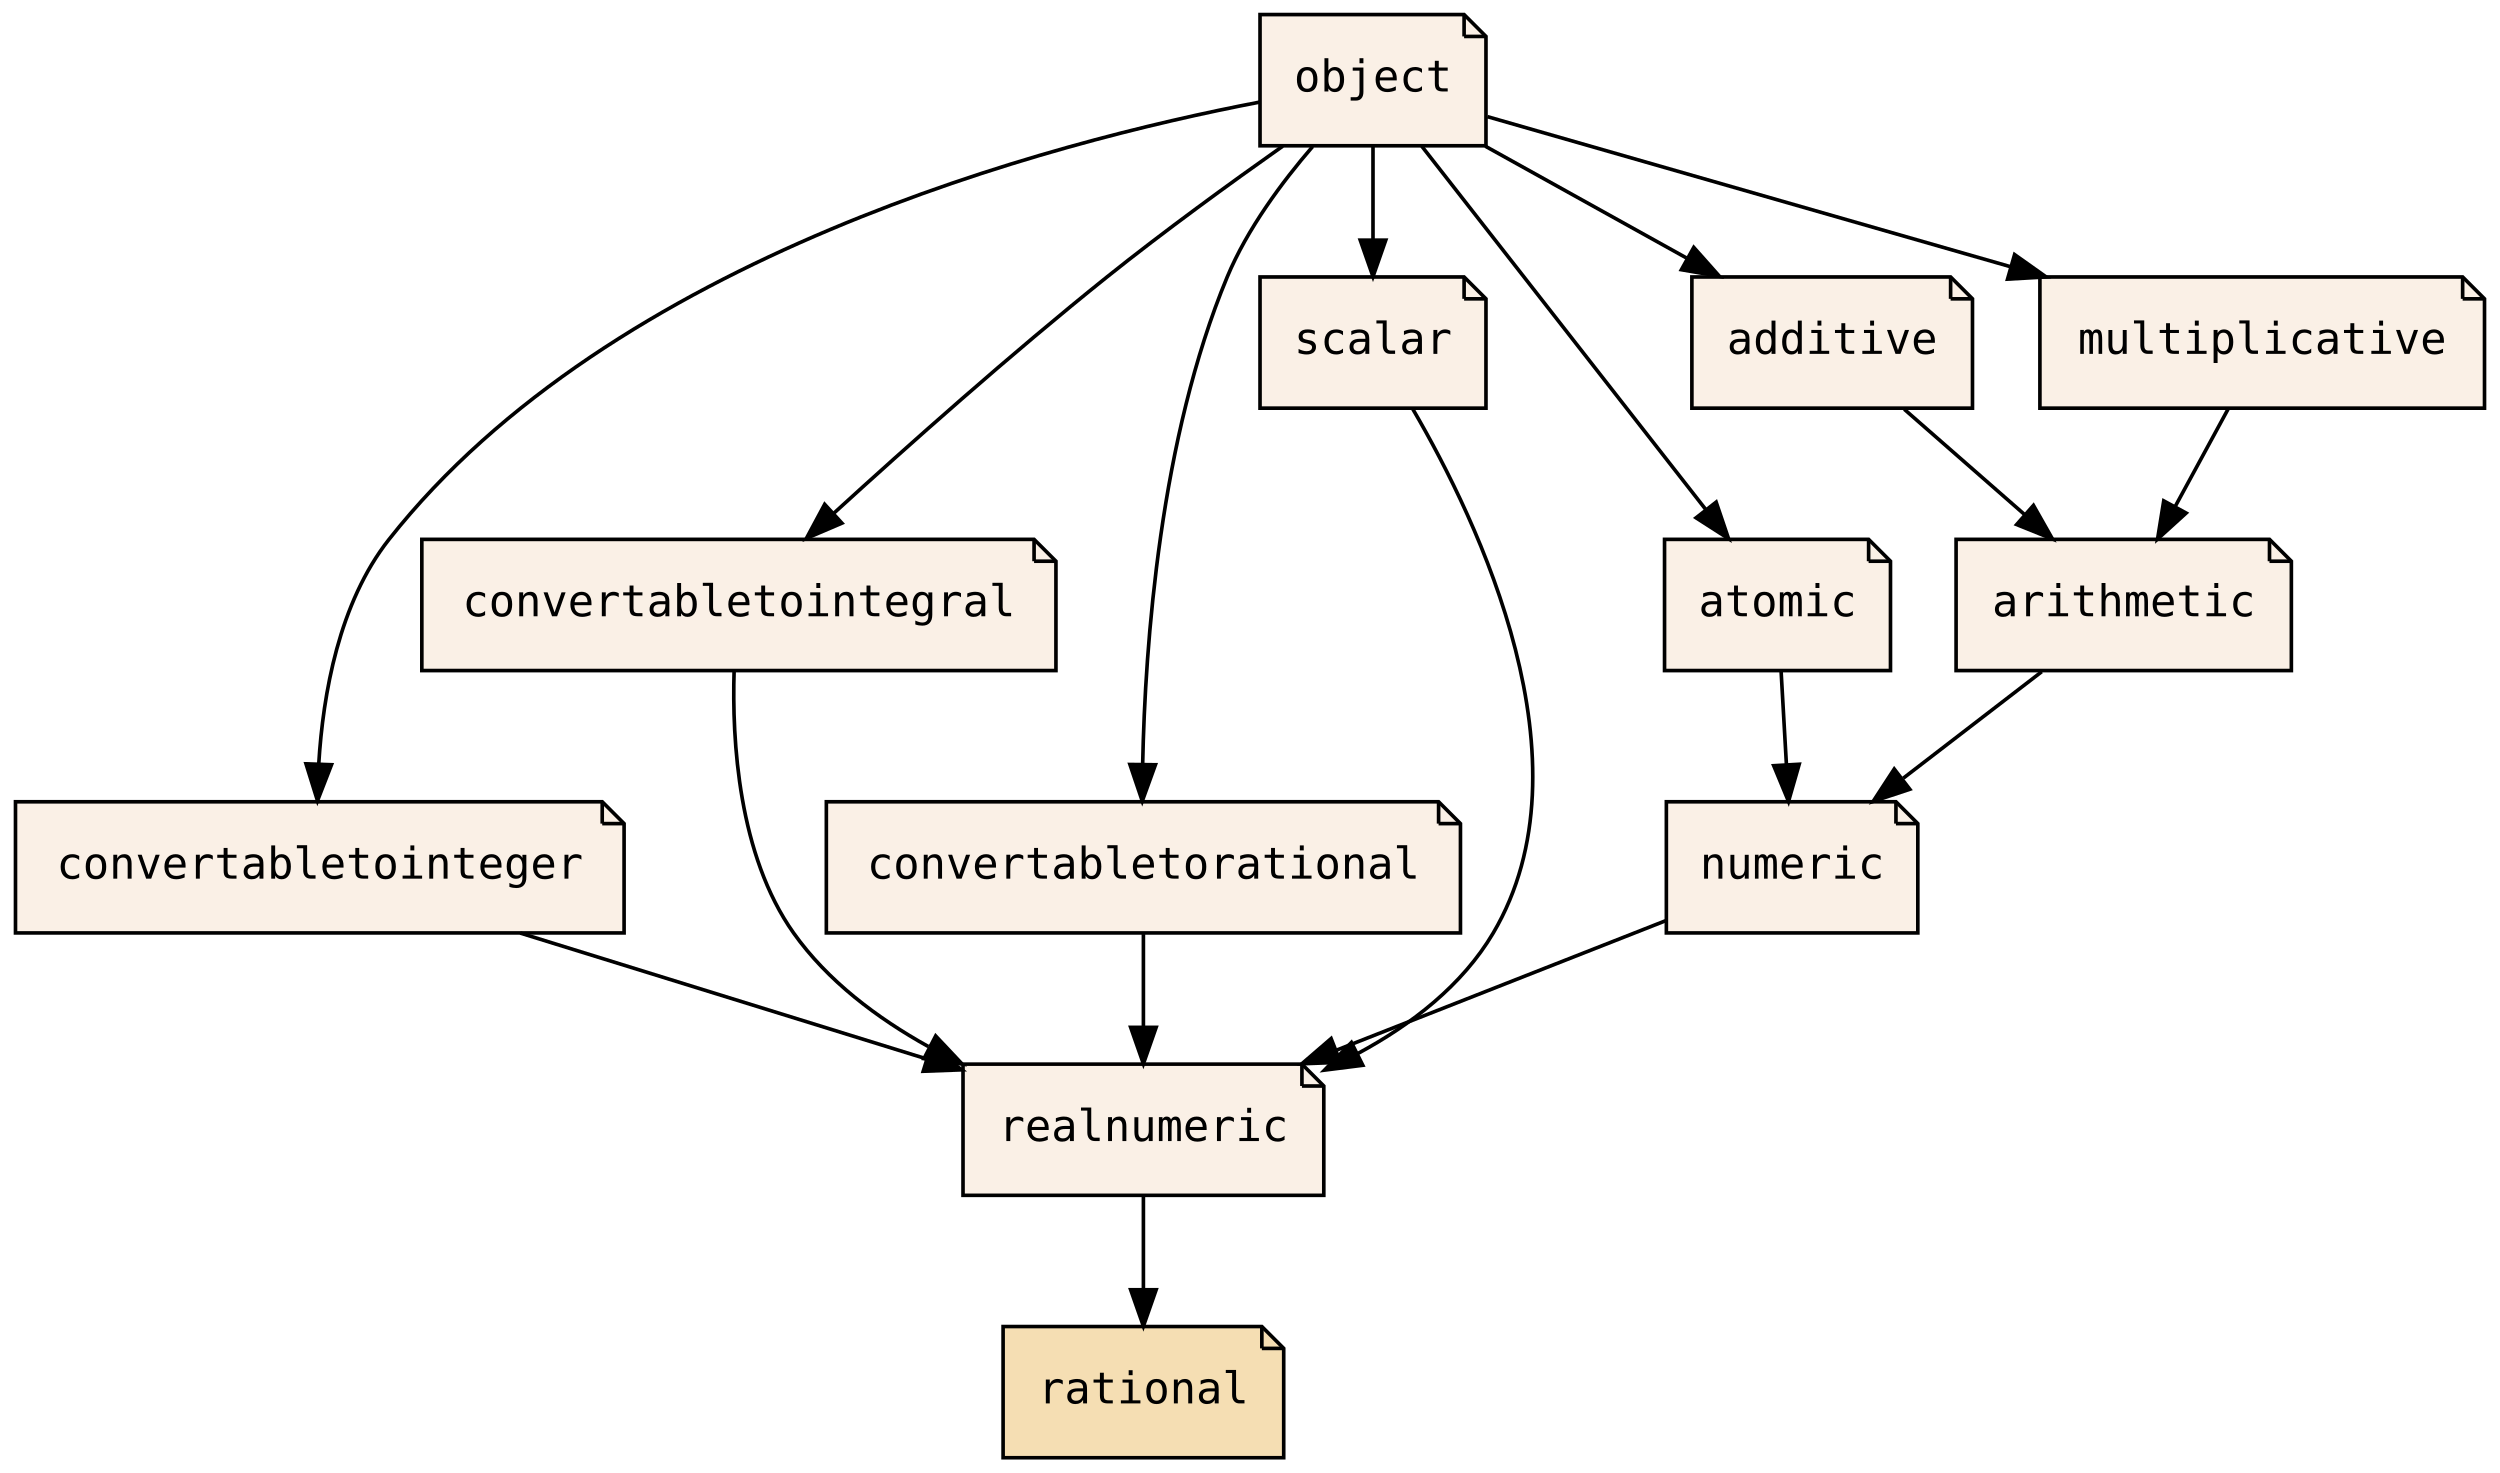
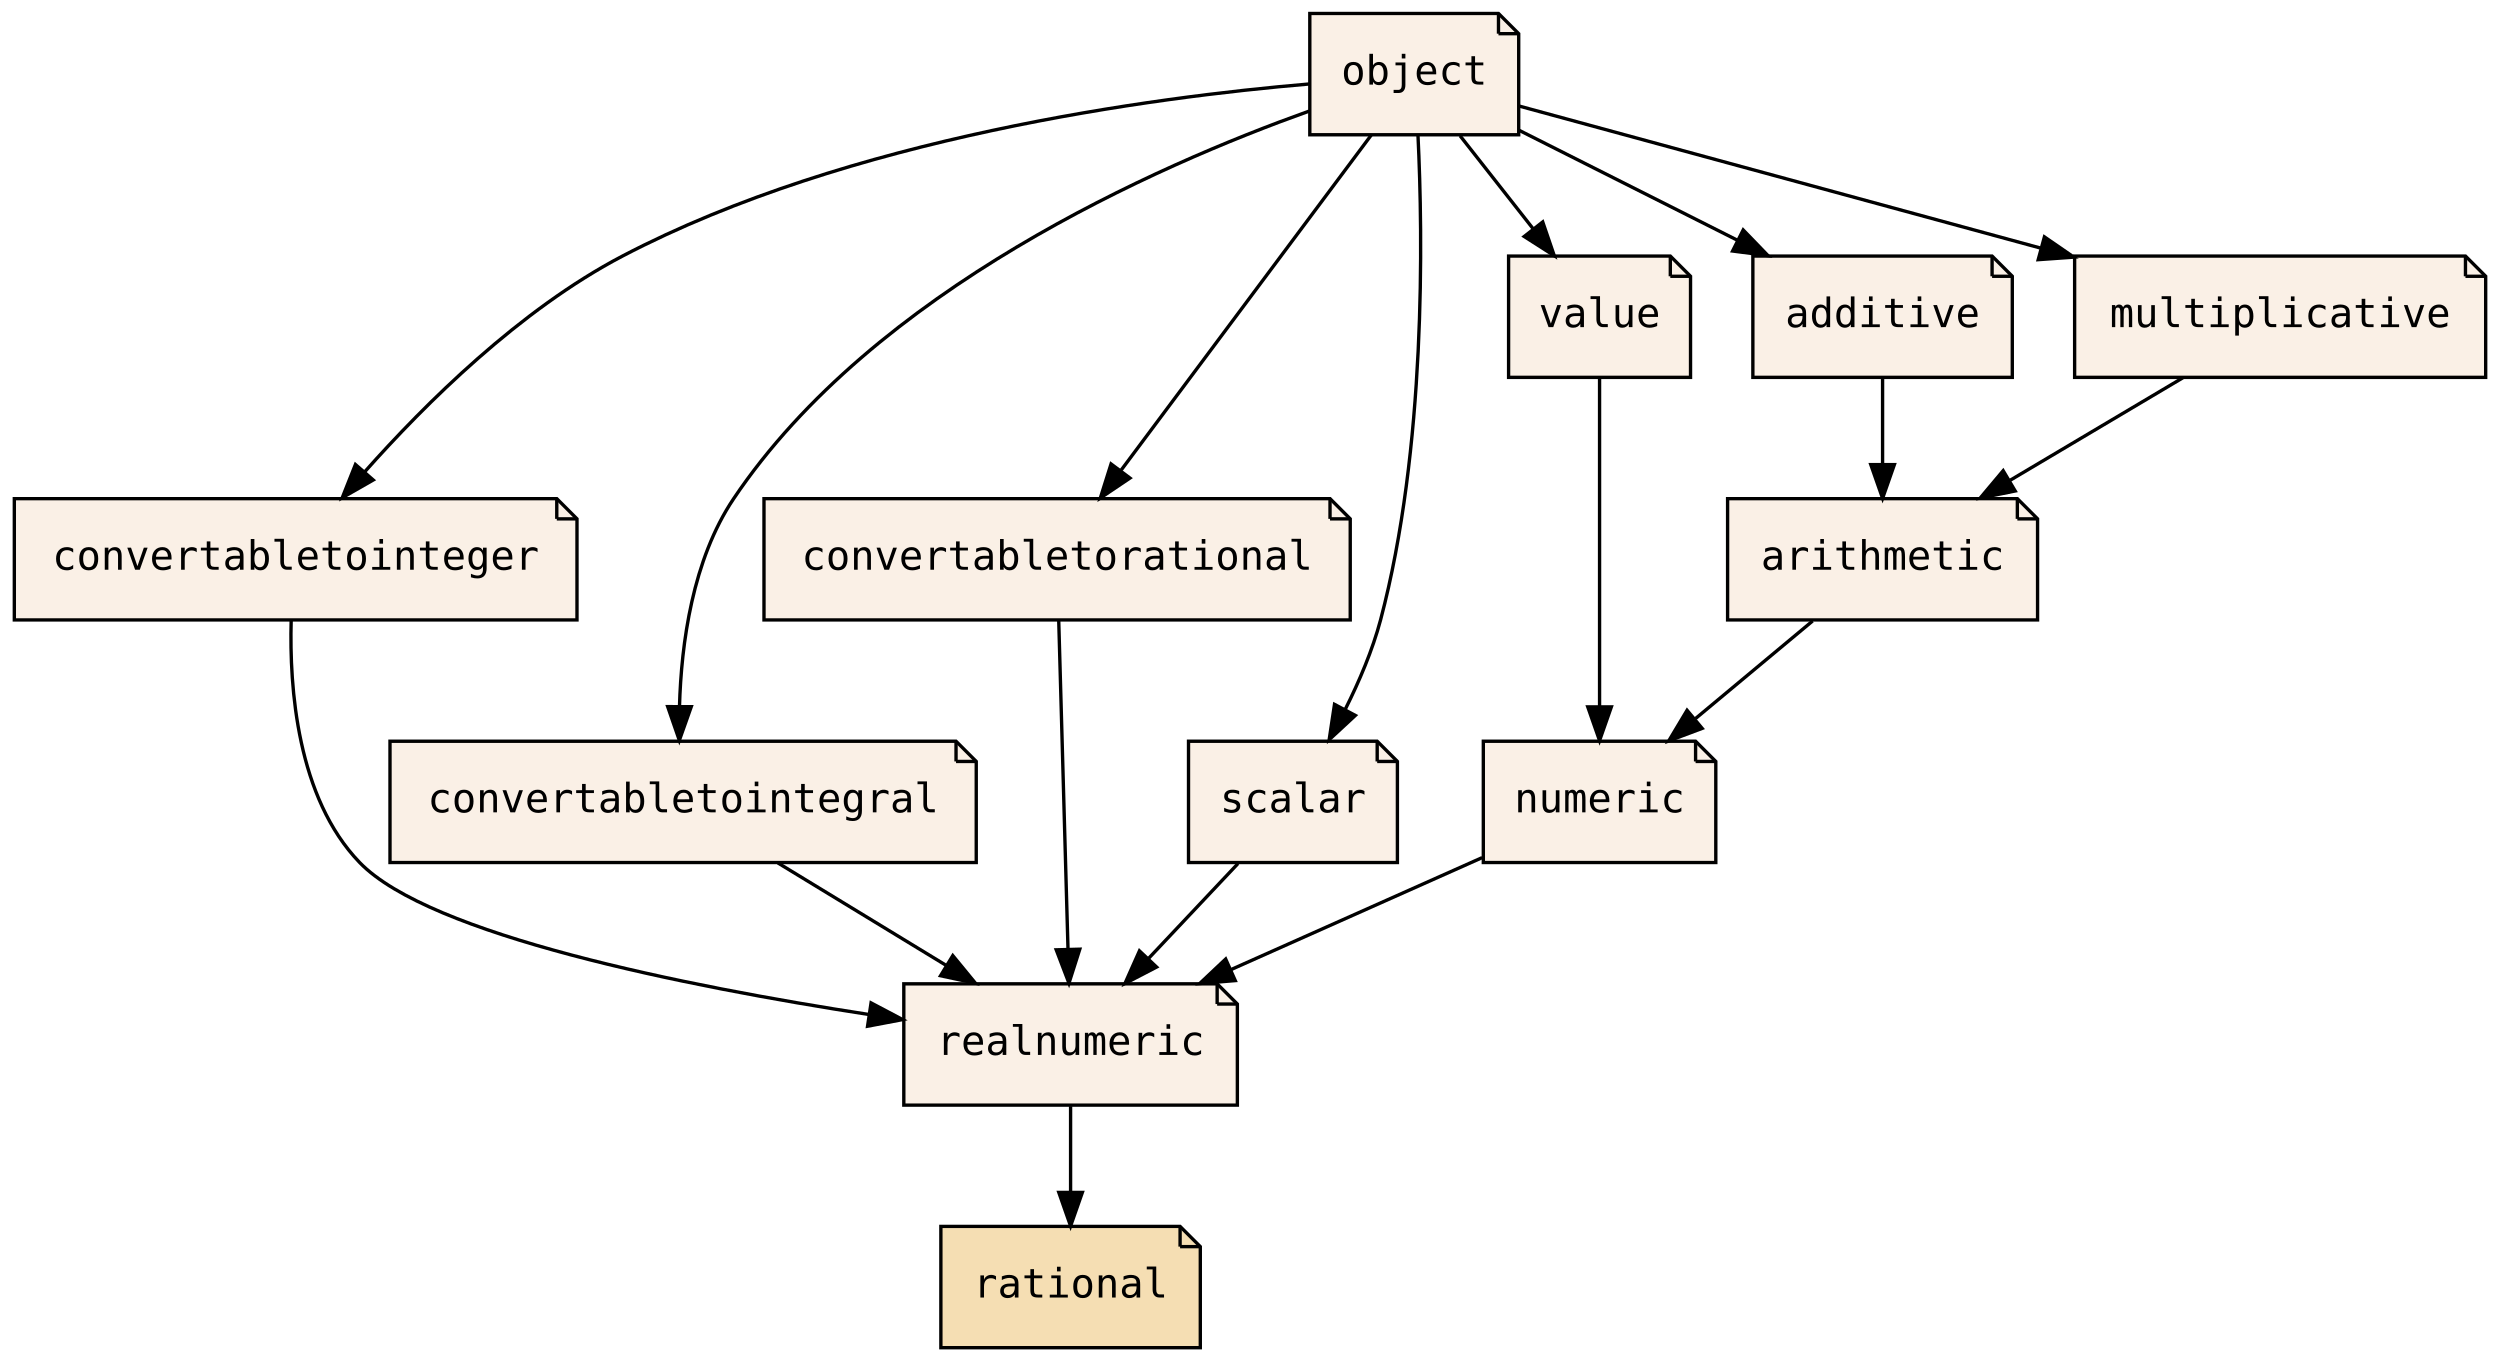
- <svg xmlns="http://www.w3.org/2000/svg" xmlns:xlink="http://www.w3.org/1999/xlink" width="686pt" height="404pt" viewBox="0.00 0.00 685.50 404.00">
+ <svg xmlns="http://www.w3.org/2000/svg" xmlns:xlink="http://www.w3.org/1999/xlink" width="742pt" height="404pt" viewBox="0.00 0.00 741.50 404.00">
  <g id="graph0" class="graph" transform="scale(1 1) rotate(0) translate(4 400)">
-     <polygon fill="transparent" stroke="transparent" points="-4,4 -4,-400 681.5,-400 681.5,4 -4,4" />
+     <polygon fill="transparent" stroke="transparent" points="-4,4 -4,-400 737.5,-400 737.5,4 -4,4" />
    <g id="node1" class="node">
      <g id="a_node1">
        <a xlink:href="PsyllaReference_Types.xhtml#PsyllaReference_Types_Details_realnumeric" xlink:title="realnumeric" target="_parent">
-           <polygon fill="linen" stroke="black" points="353,-108 260,-108 260,-72 359,-72 359,-102 353,-108" />
-           <polyline fill="none" stroke="black" points="353,-108 353,-102 " />
-           <polyline fill="none" stroke="black" points="359,-102 353,-102 " />
-           <text text-anchor="middle" x="309.5" y="-86.9" font-family="Source Code Pro,monospace" font-size="12.00">realnumeric</text>
+           <polygon fill="linen" stroke="black" points="357,-108 264,-108 264,-72 363,-72 363,-102 357,-108" />
+           <polyline fill="none" stroke="black" points="357,-108 357,-102 " />
+           <polyline fill="none" stroke="black" points="363,-102 357,-102 " />
+           <text text-anchor="middle" x="313.5" y="-86.9" font-family="Source Code Pro,monospace" font-size="12.00">realnumeric</text>
        </a>
      </g>
    </g>
    <g id="node2" class="node">
      <g id="a_node2">
        <a xlink:href="PsyllaReference_Types.xhtml#PsyllaReference_Types_Details_rational" xlink:title="rational" target="_parent">
-           <polygon fill="wheat" stroke="black" points="342,-36 271,-36 271,0 348,0 348,-30 342,-36" />
-           <polyline fill="none" stroke="black" points="342,-36 342,-30 " />
-           <polyline fill="none" stroke="black" points="348,-30 342,-30 " />
-           <text text-anchor="middle" x="309.5" y="-14.9" font-family="Source Code Pro,monospace" font-size="12.00">rational</text>
+           <polygon fill="wheat" stroke="black" points="346,-36 275,-36 275,0 352,0 352,-30 346,-36" />
+           <polyline fill="none" stroke="black" points="346,-36 346,-30 " />
+           <polyline fill="none" stroke="black" points="352,-30 346,-30 " />
+           <text text-anchor="middle" x="313.5" y="-14.9" font-family="Source Code Pro,monospace" font-size="12.00">rational</text>
        </a>
      </g>
    </g>
    <g id="edge1" class="edge">
-       <path fill="none" stroke="black" d="M309.5,-71.7C309.5,-63.98 309.5,-54.71 309.5,-46.11" />
-       <polygon fill="black" stroke="black" points="313,-46.1 309.5,-36.1 306,-46.1 313,-46.1" />
+       <path fill="none" stroke="black" d="M313.5,-71.7C313.5,-63.98 313.5,-54.71 313.5,-46.11" />
+       <polygon fill="black" stroke="black" points="317,-46.1 313.5,-36.1 310,-46.1 317,-46.1" />
    </g>
    <g id="node3" class="node">
      <g id="a_node3">
        <a xlink:href="PsyllaReference_Types.xhtml#PsyllaReference_Types_Details_numeric" xlink:title="numeric" target="_parent">
-           <polygon fill="linen" stroke="black" points="516,-180 453,-180 453,-144 522,-144 522,-174 516,-180" />
-           <polyline fill="none" stroke="black" points="516,-180 516,-174 " />
-           <polyline fill="none" stroke="black" points="522,-174 516,-174 " />
-           <text text-anchor="middle" x="487.5" y="-158.9" font-family="Source Code Pro,monospace" font-size="12.00">numeric</text>
+           <polygon fill="linen" stroke="black" points="499,-180 436,-180 436,-144 505,-144 505,-174 499,-180" />
+           <polyline fill="none" stroke="black" points="499,-180 499,-174 " />
+           <polyline fill="none" stroke="black" points="505,-174 499,-174 " />
+           <text text-anchor="middle" x="470.5" y="-158.9" font-family="Source Code Pro,monospace" font-size="12.00">numeric</text>
        </a>
      </g>
    </g>
    <g id="edge2" class="edge">
-       <path fill="none" stroke="black" d="M452.76,-147.34C427.12,-137.26 391.78,-123.36 362.61,-111.89" />
-       <polygon fill="black" stroke="black" points="363.57,-108.5 352.98,-108.1 361.01,-115.02 363.57,-108.5" />
+       <path fill="none" stroke="black" d="M435.66,-145.46C413.72,-135.69 385.13,-122.94 361.12,-112.23" />
+       <polygon fill="black" stroke="black" points="362.38,-108.96 351.82,-108.09 359.53,-115.36 362.38,-108.96" />
    </g>
    <g id="node4" class="node">
      <g id="a_node4">
        <a xlink:href="PsyllaReference_Types.xhtml#PsyllaReference_Types_Details_convertabletointeger" xlink:title="convertabletointeger" target="_parent">
-           <polygon fill="linen" stroke="black" points="161,-180 0,-180 0,-144 167,-144 167,-174 161,-180" />
-           <polyline fill="none" stroke="black" points="161,-180 161,-174 " />
-           <polyline fill="none" stroke="black" points="167,-174 161,-174 " />
-           <text text-anchor="middle" x="83.5" y="-158.9" font-family="Source Code Pro,monospace" font-size="12.00">convertabletointeger</text>
+           <polygon fill="linen" stroke="black" points="161,-252 0,-252 0,-216 167,-216 167,-246 161,-252" />
+           <polyline fill="none" stroke="black" points="161,-252 161,-246 " />
+           <polyline fill="none" stroke="black" points="167,-246 161,-246 " />
+           <text text-anchor="middle" x="83.5" y="-230.9" font-family="Source Code Pro,monospace" font-size="12.00">convertabletointeger</text>
        </a>
      </g>
    </g>
    <g id="edge3" class="edge">
-       <path fill="none" stroke="black" d="M138.5,-143.97C172.15,-133.54 215.22,-120.2 249.72,-109.52" />
-       <polygon fill="black" stroke="black" points="251.15,-112.74 259.67,-106.44 249.08,-106.05 251.15,-112.74" />
+       <path fill="none" stroke="black" d="M82.17,-215.81C81.62,-195.85 83.96,-163.22 102.5,-144 123.24,-122.51 198.89,-107.34 253.68,-98.89" />
+       <polygon fill="black" stroke="black" points="254.28,-102.34 263.65,-97.39 253.24,-95.42 254.28,-102.34" />
    </g>
    <g id="node5" class="node">
      <g id="a_node5">
        <a xlink:href="PsyllaReference_Types.xhtml#PsyllaReference_Types_Details_convertabletointegral" xlink:title="convertabletointegral" target="_parent">
-           <polygon fill="linen" stroke="black" points="279.5,-252 111.5,-252 111.5,-216 285.5,-216 285.5,-246 279.5,-252" />
-           <polyline fill="none" stroke="black" points="279.5,-252 279.5,-246 " />
-           <polyline fill="none" stroke="black" points="285.5,-246 279.5,-246 " />
-           <text text-anchor="middle" x="198.5" y="-230.9" font-family="Source Code Pro,monospace" font-size="12.00">convertabletointegral</text>
+           <polygon fill="linen" stroke="black" points="279.5,-180 111.5,-180 111.5,-144 285.5,-144 285.5,-174 279.5,-180" />
+           <polyline fill="none" stroke="black" points="279.5,-180 279.5,-174 " />
+           <polyline fill="none" stroke="black" points="285.5,-174 279.5,-174 " />
+           <text text-anchor="middle" x="198.5" y="-158.9" font-family="Source Code Pro,monospace" font-size="12.00">convertabletointegral</text>
        </a>
      </g>
    </g>
    <g id="edge4" class="edge">
-       <path fill="none" stroke="black" d="M197.19,-215.95C196.59,-196.72 198.37,-165.35 213.5,-144 222.8,-130.88 236.42,-120.64 250.5,-112.82" />
-       <polygon fill="black" stroke="black" points="252.5,-115.73 259.77,-108.02 249.28,-109.51 252.5,-115.73" />
+       <path fill="none" stroke="black" d="M226.63,-143.88C241.67,-134.72 260.37,-123.34 276.56,-113.48" />
+       <polygon fill="black" stroke="black" points="278.54,-116.38 285.26,-108.19 274.9,-110.4 278.54,-116.38" />
    </g>
    <g id="node6" class="node">
      <g id="a_node6">
        <a xlink:href="PsyllaReference_Types.xhtml#PsyllaReference_Types_Details_convertabletorational" xlink:title="convertabletorational" target="_parent">
-           <polygon fill="linen" stroke="black" points="390.5,-180 222.5,-180 222.5,-144 396.5,-144 396.5,-174 390.5,-180" />
-           <polyline fill="none" stroke="black" points="390.5,-180 390.5,-174 " />
-           <polyline fill="none" stroke="black" points="396.5,-174 390.5,-174 " />
-           <text text-anchor="middle" x="309.5" y="-158.9" font-family="Source Code Pro,monospace" font-size="12.00">convertabletorational</text>
+           <polygon fill="linen" stroke="black" points="390.5,-252 222.5,-252 222.5,-216 396.5,-216 396.5,-246 390.5,-252" />
+           <polyline fill="none" stroke="black" points="390.5,-252 390.5,-246 " />
+           <polyline fill="none" stroke="black" points="396.5,-246 390.5,-246 " />
+           <text text-anchor="middle" x="309.5" y="-230.9" font-family="Source Code Pro,monospace" font-size="12.00">convertabletorational</text>
        </a>
      </g>
    </g>
    <g id="edge5" class="edge">
-       <path fill="none" stroke="black" d="M309.5,-143.7C309.5,-135.98 309.5,-126.71 309.5,-118.11" />
-       <polygon fill="black" stroke="black" points="313,-118.1 309.5,-108.1 306,-118.1 313,-118.1" />
+       <path fill="none" stroke="black" d="M309.98,-215.87C310.66,-191.67 311.92,-147.21 312.73,-118.39" />
+       <polygon fill="black" stroke="black" points="316.23,-118.28 313.02,-108.19 309.24,-118.09 316.23,-118.28" />
    </g>
    <g id="node7" class="node">
      <g id="a_node7">
        <a xlink:href="PsyllaReference_Types.xhtml#PsyllaReference_Types_Details_scalar" xlink:title="scalar" target="_parent">
-           <polygon fill="linen" stroke="black" points="397.5,-324 341.5,-324 341.5,-288 403.5,-288 403.5,-318 397.5,-324" />
-           <polyline fill="none" stroke="black" points="397.5,-324 397.5,-318 " />
-           <polyline fill="none" stroke="black" points="403.5,-318 397.5,-318 " />
-           <text text-anchor="middle" x="372.5" y="-302.9" font-family="Source Code Pro,monospace" font-size="12.00">scalar</text>
+           <polygon fill="linen" stroke="black" points="404.5,-180 348.5,-180 348.5,-144 410.5,-144 410.5,-174 404.5,-180" />
+           <polyline fill="none" stroke="black" points="404.5,-180 404.5,-174 " />
+           <polyline fill="none" stroke="black" points="410.5,-174 404.5,-174 " />
+           <text text-anchor="middle" x="379.5" y="-158.9" font-family="Source Code Pro,monospace" font-size="12.00">scalar</text>
        </a>
      </g>
    </g>
    <g id="edge6" class="edge">
-       <path fill="none" stroke="black" d="M383.44,-287.72C401.53,-256.76 433.05,-190.69 405.5,-144 397.01,-129.61 383.05,-118.85 368.38,-110.94" />
-       <polygon fill="black" stroke="black" points="369.7,-107.69 359.19,-106.36 366.58,-113.95 369.7,-107.69" />
+       <path fill="none" stroke="black" d="M363.19,-143.7C355.19,-135.22 345.43,-124.86 336.68,-115.58" />
+       <polygon fill="black" stroke="black" points="339.03,-112.98 329.63,-108.1 333.94,-117.78 339.03,-112.98" />
    </g>
    <g id="node8" class="node">
      <g id="a_node8">
-         <a xlink:href="PsyllaReference_Types.xhtml#PsyllaReference_Types_Details_atomic" xlink:title="atomic" target="_parent">
-           <polygon fill="linen" stroke="black" points="508.5,-252 452.5,-252 452.5,-216 514.5,-216 514.5,-246 508.5,-252" />
-           <polyline fill="none" stroke="black" points="508.5,-252 508.5,-246 " />
-           <polyline fill="none" stroke="black" points="514.5,-246 508.5,-246 " />
-           <text text-anchor="middle" x="483.5" y="-230.9" font-family="Source Code Pro,monospace" font-size="12.00">atomic</text>
+         <a xlink:href="PsyllaReference_Types.xhtml#PsyllaReference_Types_Details_arithmetic" xlink:title="arithmetic" target="_parent">
+           <polygon fill="linen" stroke="black" points="594.5,-252 508.5,-252 508.5,-216 600.5,-216 600.5,-246 594.5,-252" />
+           <polyline fill="none" stroke="black" points="594.5,-252 594.5,-246 " />
+           <polyline fill="none" stroke="black" points="600.5,-246 594.5,-246 " />
+           <text text-anchor="middle" x="554.5" y="-230.9" font-family="Source Code Pro,monospace" font-size="12.00">arithmetic</text>
        </a>
      </g>
    </g>
    <g id="edge7" class="edge">
-       <path fill="none" stroke="black" d="M484.49,-215.7C484.93,-207.98 485.46,-198.71 485.95,-190.11" />
-       <polygon fill="black" stroke="black" points="489.45,-190.29 486.52,-180.1 482.46,-189.89 489.45,-190.29" />
+       <path fill="none" stroke="black" d="M533.74,-215.7C523.26,-206.97 510.39,-196.24 499,-186.75" />
+       <polygon fill="black" stroke="black" points="500.95,-183.82 491.03,-180.1 496.47,-189.19 500.95,-183.82" />
    </g>
    <g id="node9" class="node">
      <g id="a_node9">
-         <a xlink:href="PsyllaReference_Types.xhtml#PsyllaReference_Types_Details_arithmetic" xlink:title="arithmetic" target="_parent">
-           <polygon fill="linen" stroke="black" points="618.5,-252 532.5,-252 532.5,-216 624.5,-216 624.5,-246 618.5,-252" />
-           <polyline fill="none" stroke="black" points="618.5,-252 618.5,-246 " />
-           <polyline fill="none" stroke="black" points="624.5,-246 618.5,-246 " />
-           <text text-anchor="middle" x="578.5" y="-230.9" font-family="Source Code Pro,monospace" font-size="12.00">arithmetic</text>
+         <a xlink:href="PsyllaReference_Types.xhtml#PsyllaReference_Types_Details_value" xlink:title="value" target="_parent">
+           <polygon fill="linen" stroke="black" points="491.5,-324 443.5,-324 443.5,-288 497.5,-288 497.5,-318 491.5,-324" />
+           <polyline fill="none" stroke="black" points="491.5,-324 491.5,-318 " />
+           <polyline fill="none" stroke="black" points="497.5,-318 491.5,-318 " />
+           <text text-anchor="middle" x="470.5" y="-302.9" font-family="Source Code Pro,monospace" font-size="12.00">value</text>
        </a>
      </g>
    </g>
    <g id="edge8" class="edge">
-       <path fill="none" stroke="black" d="M556.01,-215.7C544.54,-206.88 530.44,-196.03 518.02,-186.47" />
-       <polygon fill="black" stroke="black" points="519.8,-183.43 509.74,-180.1 515.53,-188.98 519.8,-183.43" />
+       <path fill="none" stroke="black" d="M470.5,-287.87C470.5,-263.67 470.5,-219.21 470.5,-190.39" />
+       <polygon fill="black" stroke="black" points="474,-190.19 470.5,-180.19 467,-190.19 474,-190.19" />
    </g>
    <g id="node10" class="node">
      <g id="a_node10">
        <a xlink:href="PsyllaReference_Types.xhtml#PsyllaReference_Types_Details_object" xlink:title="object" target="_parent">
-           <polygon fill="linen" stroke="black" points="397.5,-396 341.5,-396 341.5,-360 403.5,-360 403.5,-390 397.5,-396" />
-           <polyline fill="none" stroke="black" points="397.5,-396 397.5,-390 " />
-           <polyline fill="none" stroke="black" points="403.5,-390 397.5,-390 " />
-           <text text-anchor="middle" x="372.5" y="-374.9" font-family="Source Code Pro,monospace" font-size="12.00">object</text>
+           <polygon fill="linen" stroke="black" points="440.5,-396 384.5,-396 384.5,-360 446.5,-360 446.5,-390 440.5,-396" />
+           <polyline fill="none" stroke="black" points="440.5,-396 440.5,-390 " />
+           <polyline fill="none" stroke="black" points="446.5,-390 440.5,-390 " />
+           <text text-anchor="middle" x="415.5" y="-374.9" font-family="Source Code Pro,monospace" font-size="12.00">object</text>
        </a>
      </g>
    </g>
    <g id="edge9" class="edge">
-       <path fill="none" stroke="black" d="M341.39,-371.98C284.46,-361.08 163.78,-329.65 102.5,-252 88.77,-234.6 84.38,-209.56 83.22,-190.46" />
-       <polygon fill="black" stroke="black" points="86.71,-190.15 82.87,-180.28 79.72,-190.4 86.71,-190.15" />
+       <path fill="none" stroke="black" d="M384.47,-375.09C337.77,-371.13 247.76,-359.2 180.5,-324 150.11,-308.1 122.01,-280.25 103.97,-259.93" />
+       <polygon fill="black" stroke="black" points="106.53,-257.54 97.33,-252.28 101.24,-262.13 106.53,-257.54" />
    </g>
    <g id="edge10" class="edge">
-       <path fill="none" stroke="black" d="M347.74,-359.9C333.4,-349.78 315.15,-336.53 299.5,-324 273.25,-302.98 244.6,-277.47 224.54,-259.16" />
-       <polygon fill="black" stroke="black" points="226.77,-256.45 217.03,-252.28 222.04,-261.61 226.77,-256.45" />
+       <path fill="none" stroke="black" d="M384.37,-367.05C338.88,-350.79 255.14,-313.95 213.5,-252 201.31,-233.87 197.95,-209.09 197.42,-190.28" />
+       <polygon fill="black" stroke="black" points="200.92,-190.25 197.38,-180.26 193.92,-190.27 200.92,-190.25" />
    </g>
    <g id="edge11" class="edge">
-       <path fill="none" stroke="black" d="M355.94,-359.79C347.55,-350.05 337.99,-337.2 332.5,-324 314.09,-279.73 309.98,-223.36 309.3,-190.41" />
-       <polygon fill="black" stroke="black" points="312.8,-190.15 309.19,-180.19 305.8,-190.23 312.8,-190.15" />
+       <path fill="none" stroke="black" d="M402.71,-359.87C384.25,-335.14 349.99,-289.24 328.54,-260.51" />
+       <polygon fill="black" stroke="black" points="331.12,-258.11 322.33,-252.19 325.51,-262.3 331.12,-258.11" />
    </g>
    <g id="edge12" class="edge">
-       <path fill="none" stroke="black" d="M372.5,-359.7C372.5,-351.98 372.5,-342.71 372.5,-334.11" />
-       <polygon fill="black" stroke="black" points="376,-334.1 372.5,-324.1 369,-334.1 376,-334.1" />
+       <path fill="none" stroke="black" d="M416.61,-359.73C418.06,-329.87 418.99,-266.89 405.5,-216 403.12,-207.03 399.17,-197.77 395.06,-189.55" />
+       <polygon fill="black" stroke="black" points="398.02,-187.66 390.25,-180.46 391.83,-190.94 398.02,-187.66" />
    </g>
-     <g id="edge13" class="edge">
-       <path fill="none" stroke="black" d="M385.89,-359.87C405.31,-335.03 441.41,-288.85 463.85,-260.14" />
-       <polygon fill="black" stroke="black" points="466.66,-262.22 470.06,-252.19 461.15,-257.91 466.66,-262.22" />
+     <g id="edge15" class="edge">
+       <path fill="none" stroke="black" d="M429.1,-359.7C435.62,-351.39 443.57,-341.28 450.75,-332.14" />
+       <polygon fill="black" stroke="black" points="453.63,-334.13 457.06,-324.1 448.13,-329.81 453.63,-334.13" />
    </g>
    <g id="node11" class="node">
      <g id="a_node11">
        <a xlink:href="PsyllaReference_Types.xhtml#PsyllaReference_Types_Details_additive" xlink:title="additive" target="_parent">
-           <polygon fill="linen" stroke="black" points="531,-324 460,-324 460,-288 537,-288 537,-318 531,-324" />
-           <polyline fill="none" stroke="black" points="531,-324 531,-318 " />
-           <polyline fill="none" stroke="black" points="537,-318 531,-318 " />
-           <text text-anchor="middle" x="498.5" y="-302.9" font-family="Source Code Pro,monospace" font-size="12.00">additive</text>
+           <polygon fill="linen" stroke="black" points="587,-324 516,-324 516,-288 593,-288 593,-318 587,-324" />
+           <polyline fill="none" stroke="black" points="587,-324 587,-318 " />
+           <polyline fill="none" stroke="black" points="593,-318 587,-318 " />
+           <text text-anchor="middle" x="554.5" y="-302.9" font-family="Source Code Pro,monospace" font-size="12.00">additive</text>
        </a>
      </g>
    </g>
    <g id="edge16" class="edge">
-       <path fill="none" stroke="black" d="M403.32,-359.88C419.95,-350.64 440.66,-339.13 458.52,-329.21" />
-       <polygon fill="black" stroke="black" points="460.52,-332.11 467.56,-324.19 457.12,-325.99 460.52,-332.11" />
+       <path fill="none" stroke="black" d="M446.69,-361.29C465.8,-351.67 490.52,-339.22 511.47,-328.67" />
+       <polygon fill="black" stroke="black" points="513.13,-331.75 520.49,-324.13 509.98,-325.5 513.13,-331.75" />
    </g>
    <g id="node12" class="node">
      <g id="a_node12">
        <a xlink:href="PsyllaReference_Types.xhtml#PsyllaReference_Types_Details_multiplicative" xlink:title="multiplicative" target="_parent">
-           <polygon fill="linen" stroke="black" points="671.5,-324 555.5,-324 555.5,-288 677.5,-288 677.5,-318 671.5,-324" />
-           <polyline fill="none" stroke="black" points="671.5,-324 671.5,-318 " />
-           <polyline fill="none" stroke="black" points="677.5,-318 671.5,-318 " />
-           <text text-anchor="middle" x="616.5" y="-302.9" font-family="Source Code Pro,monospace" font-size="12.00">multiplicative</text>
+           <polygon fill="linen" stroke="black" points="727.5,-324 611.5,-324 611.5,-288 733.5,-288 733.5,-318 727.5,-324" />
+           <polyline fill="none" stroke="black" points="727.5,-324 727.5,-318 " />
+           <polyline fill="none" stroke="black" points="733.5,-318 727.5,-318 " />
+           <text text-anchor="middle" x="672.5" y="-302.9" font-family="Source Code Pro,monospace" font-size="12.00">multiplicative</text>
        </a>
      </g>
    </g>
    <g id="edge17" class="edge">
-       <path fill="none" stroke="black" d="M403.9,-367.99C439.95,-357.65 500.18,-340.37 547.34,-326.84" />
-       <polygon fill="black" stroke="black" points="548.55,-330.14 557.2,-324.01 546.62,-323.41 548.55,-330.14" />
+       <path fill="none" stroke="black" d="M446.5,-368.56C484.61,-358.18 550.48,-340.23 601.31,-326.39" />
+       <polygon fill="black" stroke="black" points="602.53,-329.69 611.26,-323.68 600.69,-322.93 602.53,-329.69" />
+     </g>
+     <g id="edge13" class="edge">
+       <path fill="none" stroke="black" d="M554.5,-287.7C554.5,-279.98 554.5,-270.71 554.5,-262.11" />
+       <polygon fill="black" stroke="black" points="558,-262.1 554.5,-252.1 551,-262.1 558,-262.1" />
    </g>
    <g id="edge14" class="edge">
-       <path fill="none" stroke="black" d="M518.28,-287.7C528.25,-278.97 540.51,-268.24 551.36,-258.75" />
-       <polygon fill="black" stroke="black" points="553.73,-261.32 558.95,-252.1 549.12,-256.06 553.73,-261.32" />
-     </g>
-     <g id="edge15" class="edge">
-       <path fill="none" stroke="black" d="M607.11,-287.7C602.74,-279.64 597.44,-269.89 592.6,-260.98" />
-       <polygon fill="black" stroke="black" points="595.63,-259.22 587.79,-252.1 589.48,-262.56 595.63,-259.22" />
+       <path fill="none" stroke="black" d="M643.63,-287.88C628.21,-278.72 609.02,-267.34 592.4,-257.48" />
+       <polygon fill="black" stroke="black" points="593.86,-254.28 583.48,-252.19 590.29,-260.3 593.86,-254.28" />
    </g>
  </g>
</svg>
